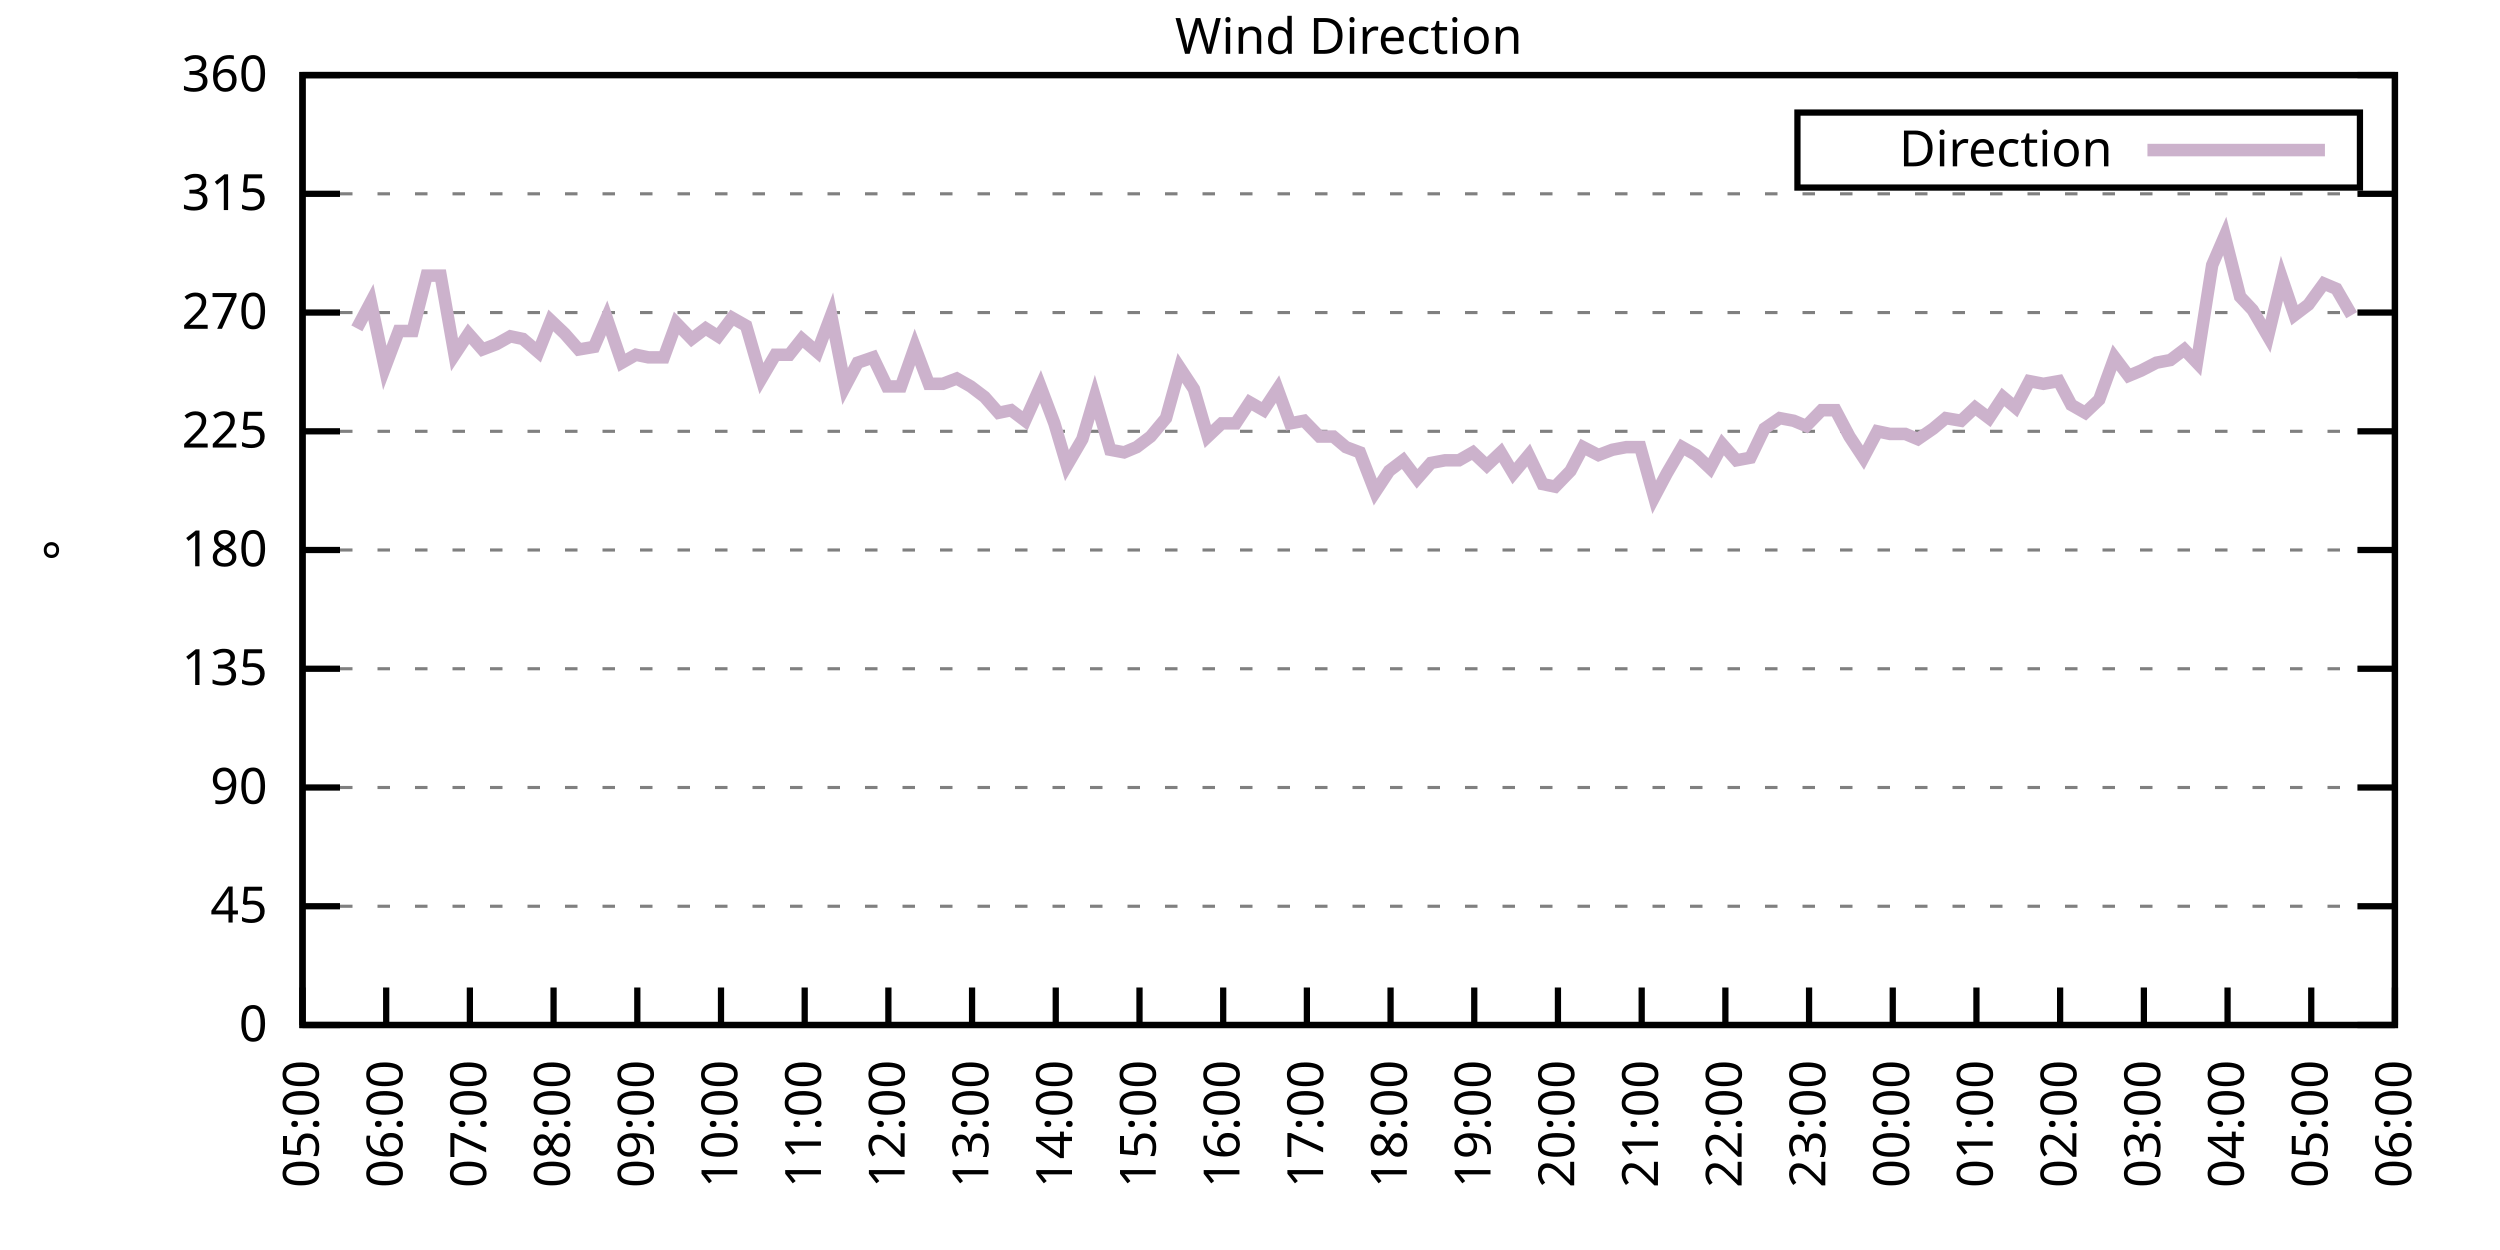
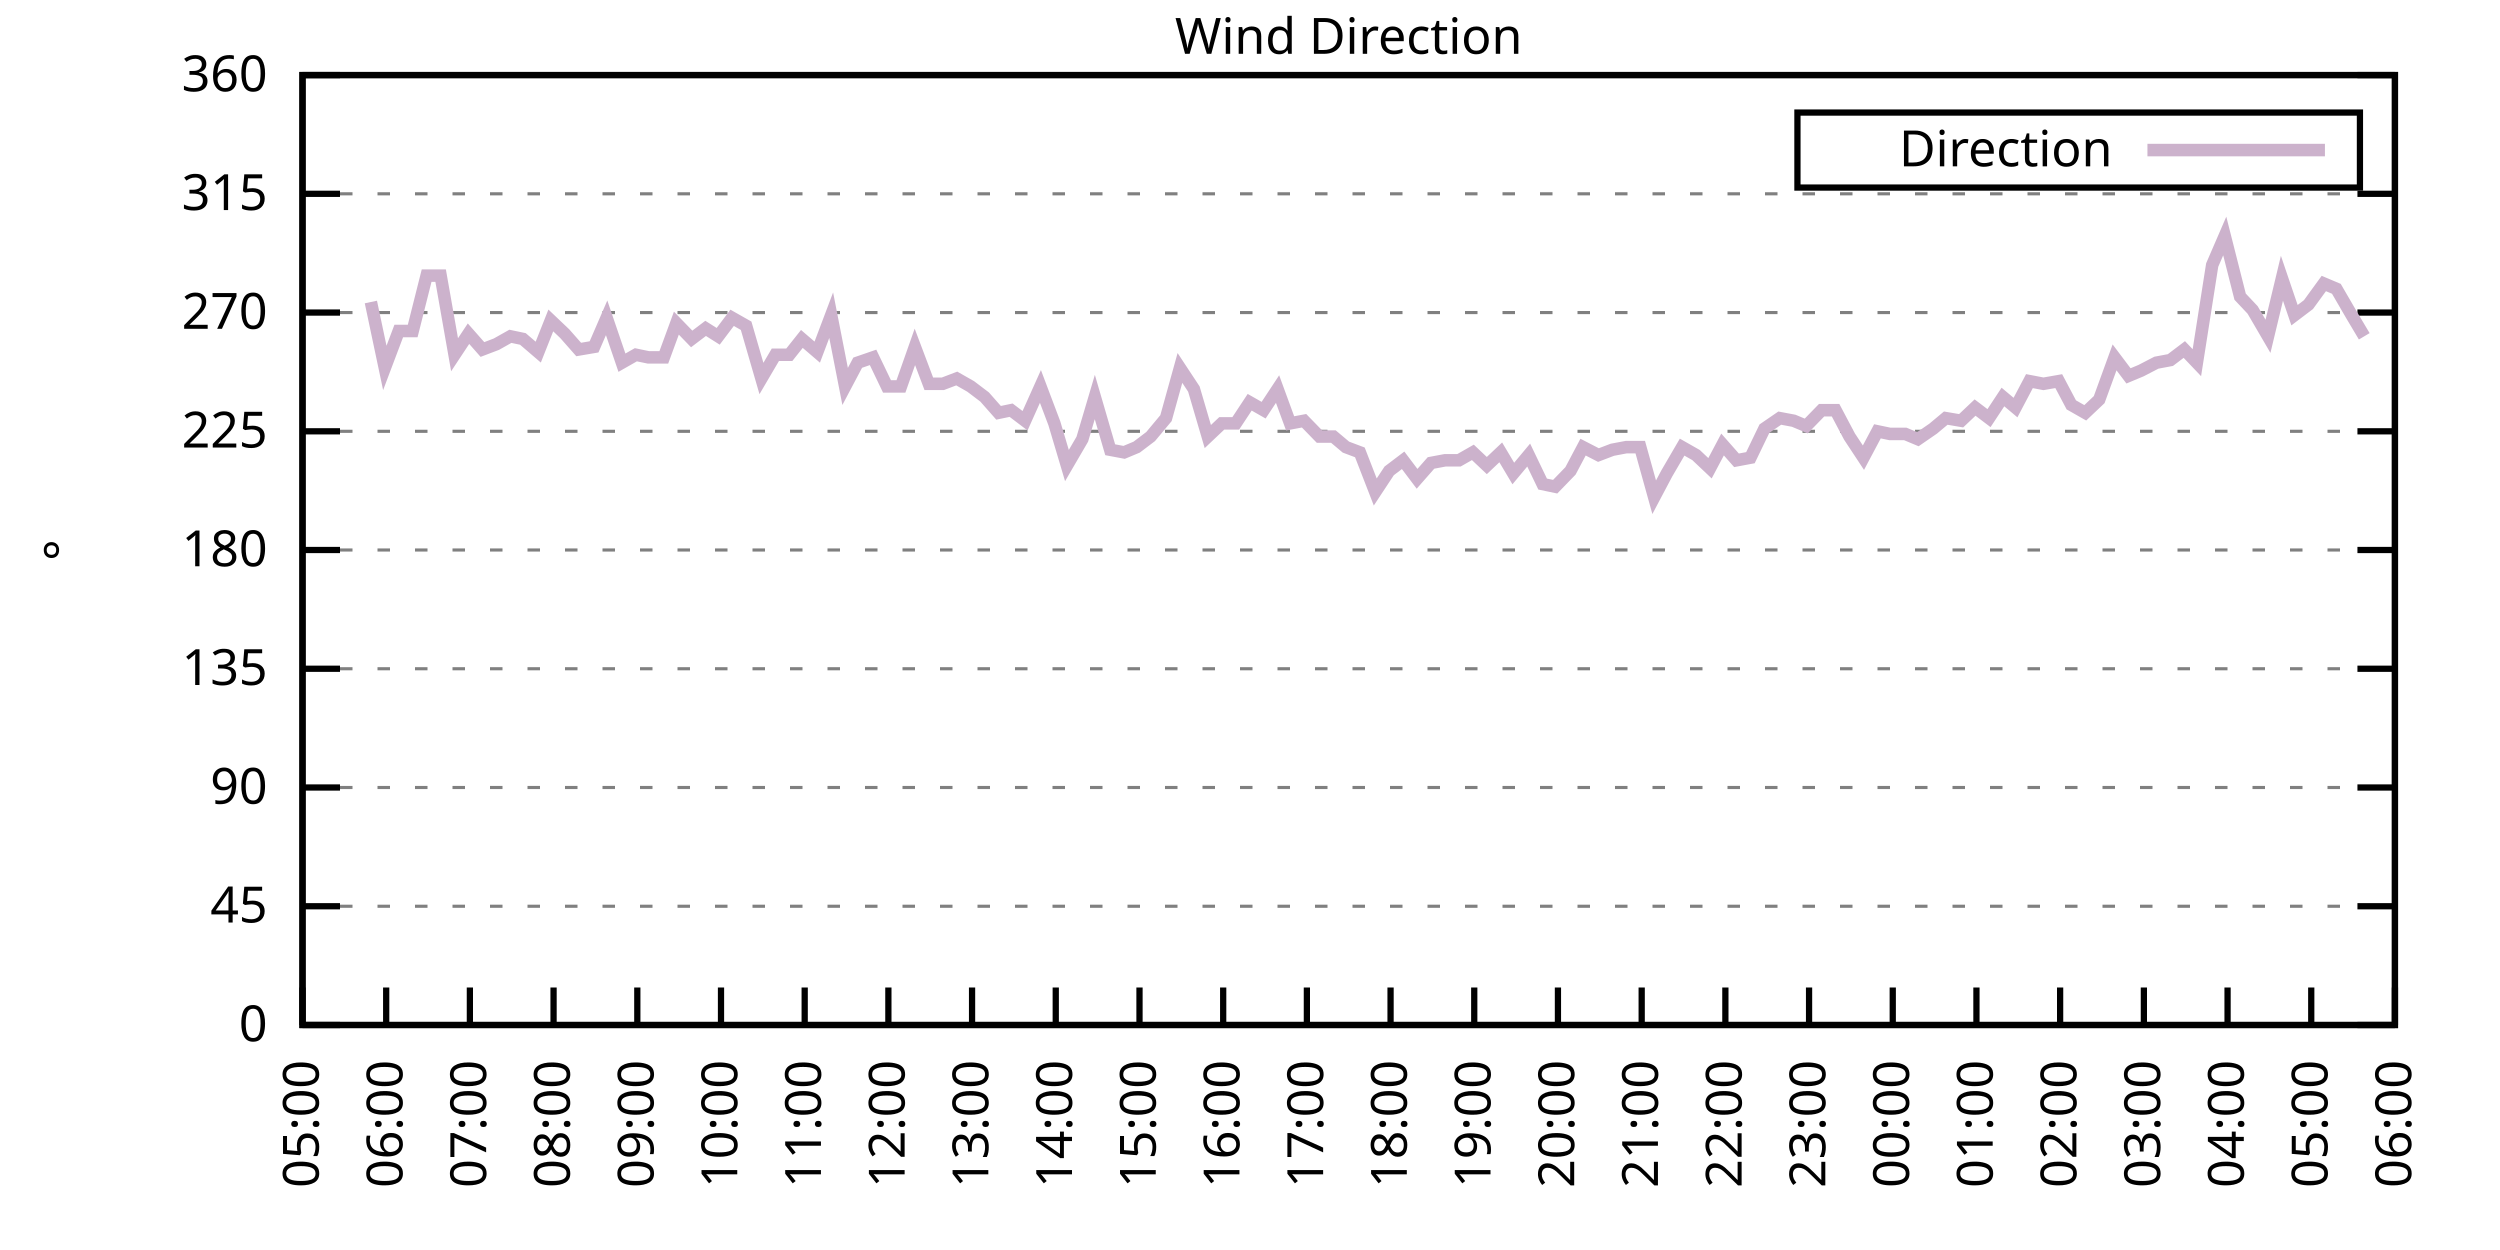
<svg xmlns="http://www.w3.org/2000/svg" xmlns:xlink="http://www.w3.org/1999/xlink" width="400" height="200" viewBox="0 0 400 200">
  <g id="gnuplot_canvas">
    <rect x="0" y="0" width="400" height="200" fill="none" />
    <defs>
      <circle id="gpDot" r="0.5" stroke-width="0.5" stroke="currentColor" />
      <path id="gpPt0" stroke-width="0.333" stroke="currentColor" d="M-1,0 h2 M0,-1 v2" />
      <path id="gpPt1" stroke-width="0.333" stroke="currentColor" d="M-1,-1 L1,1 M1,-1 L-1,1" />
      <path id="gpPt2" stroke-width="0.333" stroke="currentColor" d="M-1,0 L1,0 M0,-1 L0,1 M-1,-1 L1,1 M-1,1 L1,-1" />
      <rect id="gpPt3" stroke-width="0.333" stroke="currentColor" x="-1" y="-1" width="2" height="2" />
      <rect id="gpPt4" stroke-width="0.333" stroke="currentColor" fill="currentColor" x="-1" y="-1" width="2" height="2" />
      <circle id="gpPt5" stroke-width="0.333" stroke="currentColor" cx="0" cy="0" r="1" />
      <use xlink:href="#gpPt5" id="gpPt6" fill="currentColor" stroke="none" />
      <path id="gpPt7" stroke-width="0.333" stroke="currentColor" d="M0,-1.33 L-1.33,0.67 L1.33,0.67 z" />
      <use xlink:href="#gpPt7" id="gpPt8" fill="currentColor" stroke="none" />
      <use xlink:href="#gpPt7" id="gpPt9" stroke="currentColor" transform="rotate(180)" />
      <use xlink:href="#gpPt9" id="gpPt10" fill="currentColor" stroke="none" />
      <use xlink:href="#gpPt3" id="gpPt11" stroke="currentColor" transform="rotate(45)" />
      <use xlink:href="#gpPt11" id="gpPt12" fill="currentColor" stroke="none" />
      <path id="gpPt13" stroke-width="0.333" stroke="currentColor" d="M0,1.330 L1.265,0.411 L0.782,-1.067 L-0.782,-1.076 L-1.265,0.411 z" />
      <use xlink:href="#gpPt13" id="gpPt14" fill="currentColor" stroke="none" />
      <filter id="textbox" filterUnits="objectBoundingBox" x="0" y="0" height="1" width="1">
        <feFlood flood-color="white" flood-opacity="1" result="bgnd" />
        <feComposite in="SourceGraphic" in2="bgnd" operator="atop" />
      </filter>
      <filter id="greybox" filterUnits="objectBoundingBox" x="0" y="0" height="1" width="1">
        <feFlood flood-color="lightgrey" flood-opacity="1" result="grey" />
        <feComposite in="SourceGraphic" in2="grey" operator="atop" />
      </filter>
    </defs>
    <g fill="none" color="white" stroke="currentColor" stroke-width="1.00" stroke-linecap="butt" stroke-linejoin="miter">
</g>
    <g fill="none" color="black" stroke="currentColor" stroke-width="1.00" stroke-linecap="butt" stroke-linejoin="miter">
      <g stroke="none" shape-rendering="crispEdges">
        <polygon fill="rgb(255, 255, 255)" points="48.40,164.00 383.18,164.00 383.18,12.02 48.40,12.02 " />
      </g>
    </g>
    <g fill="none" color="black" stroke="currentColor" stroke-width="1.00" stroke-linecap="butt" stroke-linejoin="miter">
</g>
    <g fill="none" color="black" stroke="black" stroke-width="0.50" stroke-linecap="butt" stroke-linejoin="miter">
</g>
    <g fill="none" color="gray" stroke="currentColor" stroke-width="0.50" stroke-linecap="butt" stroke-linejoin="miter">
      <path stroke="gray" stroke-dasharray="2,4" class="gridline" d="M48.40,164.00 L383.19,164.00  " />
    </g>
    <g fill="none" color="gray" stroke="gray" stroke-width="1.00" stroke-linecap="butt" stroke-linejoin="miter">
</g>
    <g fill="none" color="black" stroke="currentColor" stroke-width="1.00" stroke-linecap="butt" stroke-linejoin="miter">
      <path stroke="black" d="M48.40,164.00 L54.40,164.00 M383.19,164.00 L377.19,164.00  " />
      <g transform="translate(42.80,166.60)" stroke="none" fill="black" font-family="Sans" font-size="8.00" text-anchor="end">
        <text>
          <tspan font-family="Sans"> 0</tspan>
        </text>
      </g>
    </g>
    <g fill="none" color="black" stroke="currentColor" stroke-width="1.00" stroke-linecap="butt" stroke-linejoin="miter">
</g>
    <g fill="none" color="black" stroke="black" stroke-width="0.50" stroke-linecap="butt" stroke-linejoin="miter">
</g>
    <g fill="none" color="gray" stroke="currentColor" stroke-width="0.50" stroke-linecap="butt" stroke-linejoin="miter">
      <path stroke="gray" stroke-dasharray="2,4" class="gridline" d="M48.40,145.00 L383.19,145.00  " />
    </g>
    <g fill="none" color="gray" stroke="gray" stroke-width="1.00" stroke-linecap="butt" stroke-linejoin="miter">
</g>
    <g fill="none" color="black" stroke="currentColor" stroke-width="1.00" stroke-linecap="butt" stroke-linejoin="miter">
      <path stroke="black" d="M48.40,145.00 L54.40,145.00 M383.19,145.00 L377.19,145.00  " />
      <g transform="translate(42.80,147.60)" stroke="none" fill="black" font-family="Sans" font-size="8.00" text-anchor="end">
        <text>
          <tspan font-family="Sans"> 45</tspan>
        </text>
      </g>
    </g>
    <g fill="none" color="black" stroke="currentColor" stroke-width="1.00" stroke-linecap="butt" stroke-linejoin="miter">
</g>
    <g fill="none" color="black" stroke="black" stroke-width="0.50" stroke-linecap="butt" stroke-linejoin="miter">
</g>
    <g fill="none" color="gray" stroke="currentColor" stroke-width="0.50" stroke-linecap="butt" stroke-linejoin="miter">
      <path stroke="gray" stroke-dasharray="2,4" class="gridline" d="M48.40,126.00 L383.19,126.00  " />
    </g>
    <g fill="none" color="gray" stroke="gray" stroke-width="1.00" stroke-linecap="butt" stroke-linejoin="miter">
</g>
    <g fill="none" color="black" stroke="currentColor" stroke-width="1.00" stroke-linecap="butt" stroke-linejoin="miter">
      <path stroke="black" d="M48.40,126.00 L54.40,126.00 M383.19,126.00 L377.19,126.00  " />
      <g transform="translate(42.80,128.60)" stroke="none" fill="black" font-family="Sans" font-size="8.00" text-anchor="end">
        <text>
          <tspan font-family="Sans"> 90</tspan>
        </text>
      </g>
    </g>
    <g fill="none" color="black" stroke="currentColor" stroke-width="1.00" stroke-linecap="butt" stroke-linejoin="miter">
</g>
    <g fill="none" color="black" stroke="black" stroke-width="0.50" stroke-linecap="butt" stroke-linejoin="miter">
</g>
    <g fill="none" color="gray" stroke="currentColor" stroke-width="0.50" stroke-linecap="butt" stroke-linejoin="miter">
      <path stroke="gray" stroke-dasharray="2,4" class="gridline" d="M48.40,107.00 L383.19,107.00  " />
    </g>
    <g fill="none" color="gray" stroke="gray" stroke-width="1.00" stroke-linecap="butt" stroke-linejoin="miter">
</g>
    <g fill="none" color="black" stroke="currentColor" stroke-width="1.00" stroke-linecap="butt" stroke-linejoin="miter">
      <path stroke="black" d="M48.40,107.00 L54.40,107.00 M383.19,107.00 L377.19,107.00  " />
      <g transform="translate(42.80,109.60)" stroke="none" fill="black" font-family="Sans" font-size="8.00" text-anchor="end">
        <text>
          <tspan font-family="Sans"> 135</tspan>
        </text>
      </g>
    </g>
    <g fill="none" color="black" stroke="currentColor" stroke-width="1.00" stroke-linecap="butt" stroke-linejoin="miter">
</g>
    <g fill="none" color="black" stroke="black" stroke-width="0.50" stroke-linecap="butt" stroke-linejoin="miter">
</g>
    <g fill="none" color="gray" stroke="currentColor" stroke-width="0.50" stroke-linecap="butt" stroke-linejoin="miter">
      <path stroke="gray" stroke-dasharray="2,4" class="gridline" d="M48.40,88.00 L383.19,88.00  " />
    </g>
    <g fill="none" color="gray" stroke="gray" stroke-width="1.00" stroke-linecap="butt" stroke-linejoin="miter">
</g>
    <g fill="none" color="black" stroke="currentColor" stroke-width="1.00" stroke-linecap="butt" stroke-linejoin="miter">
      <path stroke="black" d="M48.40,88.00 L54.40,88.00 M383.19,88.00 L377.19,88.00  " />
      <g transform="translate(42.80,90.60)" stroke="none" fill="black" font-family="Sans" font-size="8.00" text-anchor="end">
        <text>
          <tspan font-family="Sans"> 180</tspan>
        </text>
      </g>
    </g>
    <g fill="none" color="black" stroke="currentColor" stroke-width="1.00" stroke-linecap="butt" stroke-linejoin="miter">
</g>
    <g fill="none" color="black" stroke="black" stroke-width="0.50" stroke-linecap="butt" stroke-linejoin="miter">
</g>
    <g fill="none" color="gray" stroke="currentColor" stroke-width="0.50" stroke-linecap="butt" stroke-linejoin="miter">
      <path stroke="gray" stroke-dasharray="2,4" class="gridline" d="M48.40,69.01 L383.19,69.01  " />
    </g>
    <g fill="none" color="gray" stroke="gray" stroke-width="1.00" stroke-linecap="butt" stroke-linejoin="miter">
</g>
    <g fill="none" color="black" stroke="currentColor" stroke-width="1.00" stroke-linecap="butt" stroke-linejoin="miter">
      <path stroke="black" d="M48.40,69.01 L54.40,69.01 M383.19,69.01 L377.19,69.01  " />
      <g transform="translate(42.80,71.61)" stroke="none" fill="black" font-family="Sans" font-size="8.00" text-anchor="end">
        <text>
          <tspan font-family="Sans"> 225</tspan>
        </text>
      </g>
    </g>
    <g fill="none" color="black" stroke="currentColor" stroke-width="1.00" stroke-linecap="butt" stroke-linejoin="miter">
</g>
    <g fill="none" color="black" stroke="black" stroke-width="0.50" stroke-linecap="butt" stroke-linejoin="miter">
</g>
    <g fill="none" color="gray" stroke="currentColor" stroke-width="0.50" stroke-linecap="butt" stroke-linejoin="miter">
      <path stroke="gray" stroke-dasharray="2,4" class="gridline" d="M48.40,50.01 L383.19,50.01  " />
    </g>
    <g fill="none" color="gray" stroke="gray" stroke-width="1.00" stroke-linecap="butt" stroke-linejoin="miter">
</g>
    <g fill="none" color="black" stroke="currentColor" stroke-width="1.00" stroke-linecap="butt" stroke-linejoin="miter">
      <path stroke="black" d="M48.40,50.01 L54.40,50.01 M383.19,50.01 L377.19,50.01  " />
      <g transform="translate(42.80,52.61)" stroke="none" fill="black" font-family="Sans" font-size="8.00" text-anchor="end">
        <text>
          <tspan font-family="Sans"> 270</tspan>
        </text>
      </g>
    </g>
    <g fill="none" color="black" stroke="currentColor" stroke-width="1.00" stroke-linecap="butt" stroke-linejoin="miter">
</g>
    <g fill="none" color="black" stroke="black" stroke-width="0.50" stroke-linecap="butt" stroke-linejoin="miter">
</g>
    <g fill="none" color="gray" stroke="currentColor" stroke-width="0.50" stroke-linecap="butt" stroke-linejoin="miter">
      <path stroke="gray" stroke-dasharray="2,4" class="gridline" d="M48.40,31.01 L383.19,31.01  " />
    </g>
    <g fill="none" color="gray" stroke="gray" stroke-width="1.00" stroke-linecap="butt" stroke-linejoin="miter">
</g>
    <g fill="none" color="black" stroke="currentColor" stroke-width="1.00" stroke-linecap="butt" stroke-linejoin="miter">
      <path stroke="black" d="M48.40,31.01 L54.40,31.01 M383.19,31.01 L377.19,31.01  " />
      <g transform="translate(42.80,33.61)" stroke="none" fill="black" font-family="Sans" font-size="8.00" text-anchor="end">
        <text>
          <tspan font-family="Sans"> 315</tspan>
        </text>
      </g>
    </g>
    <g fill="none" color="black" stroke="currentColor" stroke-width="1.00" stroke-linecap="butt" stroke-linejoin="miter">
</g>
    <g fill="none" color="black" stroke="black" stroke-width="0.50" stroke-linecap="butt" stroke-linejoin="miter">
</g>
    <g fill="none" color="gray" stroke="currentColor" stroke-width="0.50" stroke-linecap="butt" stroke-linejoin="miter">
      <path stroke="gray" stroke-dasharray="2,4" class="gridline" d="M48.40,12.01 L383.19,12.01  " />
    </g>
    <g fill="none" color="gray" stroke="gray" stroke-width="1.00" stroke-linecap="butt" stroke-linejoin="miter">
</g>
    <g fill="none" color="black" stroke="currentColor" stroke-width="1.00" stroke-linecap="butt" stroke-linejoin="miter">
      <path stroke="black" d="M48.40,12.01 L54.40,12.01 M383.19,12.01 L377.19,12.01  " />
      <g transform="translate(42.80,14.61)" stroke="none" fill="black" font-family="Sans" font-size="8.00" text-anchor="end">
        <text>
          <tspan font-family="Sans"> 360</tspan>
        </text>
      </g>
    </g>
    <g fill="none" color="black" stroke="currentColor" stroke-width="1.00" stroke-linecap="butt" stroke-linejoin="miter">
      <path stroke="black" d="M48.40,164.00 L48.40,158.00  " />
      <g transform="translate(51.00,169.60) rotate(270.00)" stroke="none" fill="black" font-family="Sans" font-size="8.00" text-anchor="end">
        <text>
          <tspan font-family="Sans">05:00</tspan>
        </text>
      </g>
    </g>
    <g fill="none" color="black" stroke="currentColor" stroke-width="1.00" stroke-linecap="butt" stroke-linejoin="miter">
      <path stroke="black" d="M61.79,164.00 L61.79,158.00  " />
      <g transform="translate(64.39,169.60) rotate(270.00)" stroke="none" fill="black" font-family="Sans" font-size="8.00" text-anchor="end">
        <text>
          <tspan font-family="Sans">06:00</tspan>
        </text>
      </g>
    </g>
    <g fill="none" color="black" stroke="currentColor" stroke-width="1.00" stroke-linecap="butt" stroke-linejoin="miter">
      <path stroke="black" d="M75.18,164.00 L75.18,158.00  " />
      <g transform="translate(77.78,169.60) rotate(270.00)" stroke="none" fill="black" font-family="Sans" font-size="8.00" text-anchor="end">
        <text>
          <tspan font-family="Sans">07:00</tspan>
        </text>
      </g>
    </g>
    <g fill="none" color="black" stroke="currentColor" stroke-width="1.00" stroke-linecap="butt" stroke-linejoin="miter">
      <path stroke="black" d="M88.57,164.00 L88.57,158.00  " />
      <g transform="translate(91.17,169.60) rotate(270.00)" stroke="none" fill="black" font-family="Sans" font-size="8.00" text-anchor="end">
        <text>
          <tspan font-family="Sans">08:00</tspan>
        </text>
      </g>
    </g>
    <g fill="none" color="black" stroke="currentColor" stroke-width="1.00" stroke-linecap="butt" stroke-linejoin="miter">
      <path stroke="black" d="M101.97,164.00 L101.97,158.00  " />
      <g transform="translate(104.57,169.60) rotate(270.00)" stroke="none" fill="black" font-family="Sans" font-size="8.00" text-anchor="end">
        <text>
          <tspan font-family="Sans">09:00</tspan>
        </text>
      </g>
    </g>
    <g fill="none" color="black" stroke="currentColor" stroke-width="1.00" stroke-linecap="butt" stroke-linejoin="miter">
      <path stroke="black" d="M115.36,164.00 L115.36,158.00  " />
      <g transform="translate(117.96,169.60) rotate(270.00)" stroke="none" fill="black" font-family="Sans" font-size="8.00" text-anchor="end">
        <text>
          <tspan font-family="Sans">10:00</tspan>
        </text>
      </g>
    </g>
    <g fill="none" color="black" stroke="currentColor" stroke-width="1.00" stroke-linecap="butt" stroke-linejoin="miter">
      <path stroke="black" d="M128.75,164.00 L128.75,158.00  " />
      <g transform="translate(131.35,169.60) rotate(270.00)" stroke="none" fill="black" font-family="Sans" font-size="8.00" text-anchor="end">
        <text>
          <tspan font-family="Sans">11:00</tspan>
        </text>
      </g>
    </g>
    <g fill="none" color="black" stroke="currentColor" stroke-width="1.00" stroke-linecap="butt" stroke-linejoin="miter">
      <path stroke="black" d="M142.14,164.00 L142.14,158.00  " />
      <g transform="translate(144.74,169.60) rotate(270.00)" stroke="none" fill="black" font-family="Sans" font-size="8.00" text-anchor="end">
        <text>
          <tspan font-family="Sans">12:00</tspan>
        </text>
      </g>
    </g>
    <g fill="none" color="black" stroke="currentColor" stroke-width="1.00" stroke-linecap="butt" stroke-linejoin="miter">
      <path stroke="black" d="M155.53,164.00 L155.53,158.00  " />
      <g transform="translate(158.13,169.60) rotate(270.00)" stroke="none" fill="black" font-family="Sans" font-size="8.00" text-anchor="end">
        <text>
          <tspan font-family="Sans">13:00</tspan>
        </text>
      </g>
    </g>
    <g fill="none" color="black" stroke="currentColor" stroke-width="1.00" stroke-linecap="butt" stroke-linejoin="miter">
      <path stroke="black" d="M168.92,164.00 L168.92,158.00  " />
      <g transform="translate(171.52,169.60) rotate(270.00)" stroke="none" fill="black" font-family="Sans" font-size="8.00" text-anchor="end">
        <text>
          <tspan font-family="Sans">14:00</tspan>
        </text>
      </g>
    </g>
    <g fill="none" color="black" stroke="currentColor" stroke-width="1.00" stroke-linecap="butt" stroke-linejoin="miter">
      <path stroke="black" d="M182.32,164.00 L182.32,158.00  " />
      <g transform="translate(184.92,169.60) rotate(270.00)" stroke="none" fill="black" font-family="Sans" font-size="8.00" text-anchor="end">
        <text>
          <tspan font-family="Sans">15:00</tspan>
        </text>
      </g>
    </g>
    <g fill="none" color="black" stroke="currentColor" stroke-width="1.00" stroke-linecap="butt" stroke-linejoin="miter">
      <path stroke="black" d="M195.71,164.00 L195.71,158.00  " />
      <g transform="translate(198.31,169.60) rotate(270.00)" stroke="none" fill="black" font-family="Sans" font-size="8.00" text-anchor="end">
        <text>
          <tspan font-family="Sans">16:00</tspan>
        </text>
      </g>
    </g>
    <g fill="none" color="black" stroke="currentColor" stroke-width="1.00" stroke-linecap="butt" stroke-linejoin="miter">
      <path stroke="black" d="M209.10,164.00 L209.10,158.00  " />
      <g transform="translate(211.70,169.60) rotate(270.00)" stroke="none" fill="black" font-family="Sans" font-size="8.00" text-anchor="end">
        <text>
          <tspan font-family="Sans">17:00</tspan>
        </text>
      </g>
    </g>
    <g fill="none" color="black" stroke="currentColor" stroke-width="1.00" stroke-linecap="butt" stroke-linejoin="miter">
      <path stroke="black" d="M222.49,164.00 L222.49,158.00  " />
      <g transform="translate(225.09,169.60) rotate(270.00)" stroke="none" fill="black" font-family="Sans" font-size="8.00" text-anchor="end">
        <text>
          <tspan font-family="Sans">18:00</tspan>
        </text>
      </g>
    </g>
    <g fill="none" color="black" stroke="currentColor" stroke-width="1.00" stroke-linecap="butt" stroke-linejoin="miter">
      <path stroke="black" d="M235.88,164.00 L235.88,158.00  " />
      <g transform="translate(238.48,169.60) rotate(270.00)" stroke="none" fill="black" font-family="Sans" font-size="8.00" text-anchor="end">
        <text>
          <tspan font-family="Sans">19:00</tspan>
        </text>
      </g>
    </g>
    <g fill="none" color="black" stroke="currentColor" stroke-width="1.00" stroke-linecap="butt" stroke-linejoin="miter">
      <path stroke="black" d="M249.27,164.00 L249.27,158.00  " />
      <g transform="translate(251.87,169.60) rotate(270.00)" stroke="none" fill="black" font-family="Sans" font-size="8.00" text-anchor="end">
        <text>
          <tspan font-family="Sans">20:00</tspan>
        </text>
      </g>
    </g>
    <g fill="none" color="black" stroke="currentColor" stroke-width="1.00" stroke-linecap="butt" stroke-linejoin="miter">
      <path stroke="black" d="M262.67,164.00 L262.67,158.00  " />
      <g transform="translate(265.27,169.60) rotate(270.00)" stroke="none" fill="black" font-family="Sans" font-size="8.00" text-anchor="end">
        <text>
          <tspan font-family="Sans">21:00</tspan>
        </text>
      </g>
    </g>
    <g fill="none" color="black" stroke="currentColor" stroke-width="1.00" stroke-linecap="butt" stroke-linejoin="miter">
      <path stroke="black" d="M276.06,164.00 L276.06,158.00  " />
      <g transform="translate(278.66,169.60) rotate(270.00)" stroke="none" fill="black" font-family="Sans" font-size="8.00" text-anchor="end">
        <text>
          <tspan font-family="Sans">22:00</tspan>
        </text>
      </g>
    </g>
    <g fill="none" color="black" stroke="currentColor" stroke-width="1.00" stroke-linecap="butt" stroke-linejoin="miter">
      <path stroke="black" d="M289.45,164.00 L289.45,158.00  " />
      <g transform="translate(292.05,169.60) rotate(270.00)" stroke="none" fill="black" font-family="Sans" font-size="8.00" text-anchor="end">
        <text>
          <tspan font-family="Sans">23:00</tspan>
        </text>
      </g>
    </g>
    <g fill="none" color="black" stroke="currentColor" stroke-width="1.00" stroke-linecap="butt" stroke-linejoin="miter">
      <path stroke="black" d="M302.84,164.00 L302.84,158.00  " />
      <g transform="translate(305.44,169.60) rotate(270.00)" stroke="none" fill="black" font-family="Sans" font-size="8.00" text-anchor="end">
        <text>
          <tspan font-family="Sans">00:00</tspan>
        </text>
      </g>
    </g>
    <g fill="none" color="black" stroke="currentColor" stroke-width="1.00" stroke-linecap="butt" stroke-linejoin="miter">
      <path stroke="black" d="M316.23,164.00 L316.23,158.00  " />
      <g transform="translate(318.83,169.60) rotate(270.00)" stroke="none" fill="black" font-family="Sans" font-size="8.00" text-anchor="end">
        <text>
          <tspan font-family="Sans">01:00</tspan>
        </text>
      </g>
    </g>
    <g fill="none" color="black" stroke="currentColor" stroke-width="1.00" stroke-linecap="butt" stroke-linejoin="miter">
      <path stroke="black" d="M329.62,164.00 L329.62,158.00  " />
      <g transform="translate(332.22,169.60) rotate(270.00)" stroke="none" fill="black" font-family="Sans" font-size="8.00" text-anchor="end">
        <text>
          <tspan font-family="Sans">02:00</tspan>
        </text>
      </g>
    </g>
    <g fill="none" color="black" stroke="currentColor" stroke-width="1.00" stroke-linecap="butt" stroke-linejoin="miter">
      <path stroke="black" d="M343.02,164.00 L343.02,158.00  " />
      <g transform="translate(345.62,169.60) rotate(270.00)" stroke="none" fill="black" font-family="Sans" font-size="8.00" text-anchor="end">
        <text>
          <tspan font-family="Sans">03:00</tspan>
        </text>
      </g>
    </g>
    <g fill="none" color="black" stroke="currentColor" stroke-width="1.00" stroke-linecap="butt" stroke-linejoin="miter">
      <path stroke="black" d="M356.41,164.00 L356.41,158.00  " />
      <g transform="translate(359.01,169.60) rotate(270.00)" stroke="none" fill="black" font-family="Sans" font-size="8.00" text-anchor="end">
        <text>
          <tspan font-family="Sans">04:00</tspan>
        </text>
      </g>
    </g>
    <g fill="none" color="black" stroke="currentColor" stroke-width="1.00" stroke-linecap="butt" stroke-linejoin="miter">
      <path stroke="black" d="M369.80,164.00 L369.80,158.00  " />
      <g transform="translate(372.40,169.60) rotate(270.00)" stroke="none" fill="black" font-family="Sans" font-size="8.00" text-anchor="end">
        <text>
          <tspan font-family="Sans">05:00</tspan>
        </text>
      </g>
    </g>
    <g fill="none" color="black" stroke="currentColor" stroke-width="1.00" stroke-linecap="butt" stroke-linejoin="miter">
      <path stroke="black" d="M383.19,164.00 L383.19,158.00  " />
      <g transform="translate(385.79,169.60) rotate(270.00)" stroke="none" fill="black" font-family="Sans" font-size="8.00" text-anchor="end">
        <text>
          <tspan font-family="Sans">06:00</tspan>
        </text>
      </g>
    </g>
    <g fill="none" color="black" stroke="currentColor" stroke-width="1.00" stroke-linecap="butt" stroke-linejoin="miter">
</g>
    <g fill="none" color="black" stroke="currentColor" stroke-width="1.00" stroke-linecap="butt" stroke-linejoin="miter">
      <path stroke="black" d="M48.40,12.01 L48.40,164.00 L383.19,164.00 L383.19,12.01 L48.40,12.01 Z  " />
    </g>
    <g fill="none" color="black" stroke="currentColor" stroke-width="1.00" stroke-linecap="butt" stroke-linejoin="miter">
</g>
    <g fill="none" color="black" stroke="currentColor" stroke-width="1.00" stroke-linecap="butt" stroke-linejoin="miter">
      <path stroke="black" d="M287.59,30.01 L287.59,18.01 L377.59,18.01 L377.59,30.01 L287.59,30.01 Z  " />
    </g>
    <g id="Wind_direction_plot_1">
      <g fill="none" color="white" stroke="black" stroke-width="2.00" stroke-linecap="butt" stroke-linejoin="miter">
</g>
      <g fill="none" color="black" stroke="currentColor" stroke-width="2.00" stroke-linecap="butt" stroke-linejoin="miter">
        <g transform="translate(337.99,26.61)" stroke="none" fill="black" font-family="Sans" font-size="8.00" text-anchor="end">
          <text>
            <tspan font-family="Sans">Direction</tspan>
          </text>
        </g>
      </g>
      <g fill="none" color="black" stroke="currentColor" stroke-width="2.00" stroke-linecap="butt" stroke-linejoin="miter">
-         <path stroke="rgb(204, 178, 204)" d="M343.59,24.01 L371.99,24.01 M57.10,52.54 L59.34,48.32 L61.57,58.87 L63.80,52.96 L66.03,52.96 L68.26,44.10   L70.50,44.10 L72.73,56.76 L74.96,53.39 L77.19,55.92 L79.42,55.07 L81.66,53.81 L83.66,54.23 L86.12,56.34   L88.13,51.27 L90.36,53.39 L92.59,55.92 L95.05,55.50 L97.06,50.85 L99.51,58.03 L101.74,56.76 L103.75,57.18   L106.21,57.18 L108.22,51.70 L110.67,54.23 L112.90,52.54 L114.91,53.81 L117.14,50.85 L119.38,52.12 L121.83,60.56   L124.06,56.76 L126.29,56.76 L128.30,54.23 L130.76,56.34 L132.99,50.43 L135.22,61.83 L137.23,58.03 L139.69,57.18   L141.92,61.83 L144.15,61.83 L146.38,55.50 L148.61,61.41 L150.85,61.41 L153.08,60.56 L155.31,61.83 L157.54,63.52   L159.77,66.05 L161.78,65.63 L164.01,67.32 L166.47,61.83 L168.70,67.74 L170.71,74.49 L173.17,70.27 L175.17,63.52   L177.63,71.96 L179.86,72.38 L181.87,71.54 L184.10,69.85 L186.56,66.90 L188.79,58.87 L191.02,62.25 L193.25,69.85   L195.48,67.74 L197.72,67.74 L199.95,64.36 L202.18,65.63 L204.41,62.25 L206.42,67.74 L208.65,67.32 L211.11,69.85   L213.34,69.85 L215.35,71.54 L217.58,72.38 L220.04,78.72 L222.27,75.34 L224.50,73.65 L226.73,76.61 L228.96,74.07   L231.20,73.65 L233.43,73.65 L235.66,72.38 L237.89,74.49 L240.12,72.38 L242.13,75.76 L244.59,72.81 L246.82,77.45   L248.83,77.87 L251.28,75.34 L253.29,71.54 L255.75,72.81 L257.98,71.96 L260.21,71.54 L262.44,71.54 L264.67,79.56   L266.68,75.76 L269.14,71.54 L271.37,72.81 L273.60,74.92 L275.61,71.12 L277.84,73.65 L280.07,73.23 L282.31,68.58   L284.76,66.90 L286.99,67.32 L289.00,68.16 L291.46,65.63 L293.69,65.63 L295.92,69.85 L298.15,73.23 L300.39,69.01   L302.39,69.43 L304.85,69.43 L306.86,70.27 L309.31,68.58 L311.32,66.90 L313.78,67.32 L316.01,65.21 L318.24,66.90   L320.47,63.52 L322.48,65.21 L324.71,60.98 L326.95,61.41 L329.40,60.98 L331.41,64.78 L333.64,66.05 L335.87,63.94   L338.33,57.18 L340.56,60.14 L342.57,59.30 L345.02,58.03 L347.26,57.61 L349.49,55.92 L351.50,58.03 L353.95,42.41   L355.96,37.76 L358.42,47.47 L360.42,49.59 L362.88,53.81 L365.11,44.52 L367.12,50.43 L369.35,48.74 L371.81,45.36   L373.82,46.21 L376.27,50.43  " />
+         <path stroke="rgb(204, 178, 204)" d="M343.59,24.01 L371.99,24.01 M59.34,48.32 L61.57,58.87 L63.80,52.96 L66.03,52.96 L68.26,44.10 L70.50,44.10   L72.73,56.76 L74.96,53.39 L77.19,55.92 L79.42,55.07 L81.66,53.81 L83.66,54.23 L86.12,56.34 L88.13,51.27   L90.36,53.39 L92.59,55.92 L95.05,55.50 L97.06,50.85 L99.51,58.03 L101.74,56.76 L103.75,57.18 L106.21,57.18   L108.22,51.70 L110.67,54.23 L112.90,52.54 L114.91,53.81 L117.14,50.85 L119.38,52.12 L121.83,60.56 L124.06,56.76   L126.29,56.76 L128.30,54.23 L130.76,56.34 L132.99,50.43 L135.22,61.83 L137.23,58.03 L139.69,57.18 L141.92,61.83   L144.15,61.83 L146.38,55.50 L148.61,61.41 L150.85,61.41 L153.08,60.56 L155.31,61.83 L157.54,63.52 L159.77,66.05   L161.78,65.63 L164.01,67.32 L166.47,61.83 L168.70,67.74 L170.71,74.49 L173.17,70.27 L175.17,63.52 L177.63,71.96   L179.86,72.38 L181.87,71.54 L184.10,69.85 L186.56,66.90 L188.79,58.87 L191.02,62.25 L193.25,69.85 L195.48,67.74   L197.72,67.74 L199.95,64.36 L202.18,65.63 L204.41,62.25 L206.42,67.74 L208.65,67.32 L211.11,69.85 L213.34,69.85   L215.35,71.54 L217.58,72.38 L220.04,78.72 L222.27,75.34 L224.50,73.65 L226.73,76.61 L228.96,74.07 L231.20,73.65   L233.43,73.65 L235.66,72.38 L237.89,74.49 L240.12,72.38 L242.13,75.76 L244.59,72.81 L246.82,77.45 L248.83,77.87   L251.28,75.34 L253.29,71.54 L255.75,72.81 L257.98,71.96 L260.21,71.54 L262.44,71.54 L264.67,79.56 L266.68,75.76   L269.14,71.54 L271.37,72.81 L273.60,74.92 L275.61,71.12 L277.84,73.65 L280.07,73.23 L282.31,68.58 L284.76,66.90   L286.99,67.32 L289.00,68.16 L291.46,65.63 L293.69,65.63 L295.92,69.85 L298.15,73.23 L300.39,69.01 L302.39,69.43   L304.85,69.43 L306.86,70.27 L309.31,68.58 L311.32,66.90 L313.78,67.32 L316.01,65.21 L318.24,66.90 L320.47,63.52   L322.48,65.21 L324.71,60.98 L326.95,61.41 L329.40,60.98 L331.41,64.78 L333.64,66.05 L335.87,63.94 L338.33,57.18   L340.56,60.14 L342.57,59.30 L345.02,58.03 L347.26,57.61 L349.49,55.92 L351.50,58.03 L353.95,42.41 L355.96,37.76   L358.42,47.47 L360.42,49.59 L362.88,53.81 L365.11,44.52 L367.12,50.43 L369.35,48.74 L371.81,45.36 L373.82,46.21   L376.27,50.43 L378.28,53.81  " />
      </g>
    </g>
    <g fill="none" color="black" stroke="currentColor" stroke-width="2.00" stroke-linecap="butt" stroke-linejoin="miter">
</g>
    <g fill="none" color="black" stroke="black" stroke-width="1.00" stroke-linecap="butt" stroke-linejoin="miter">
</g>
    <g fill="none" color="black" stroke="currentColor" stroke-width="1.00" stroke-linecap="butt" stroke-linejoin="miter">
      <path stroke="black" d="M48.40,12.01 L48.40,164.00 L383.19,164.00 L383.19,12.01 L48.40,12.01 Z  " />
      <g transform="translate(12.80,88.01) rotate(270.00)" stroke="none" fill="black" font-family="Sans" font-size="8.00" text-anchor="middle">
        <text>
          <tspan font-family="Sans">°</tspan>
        </text>
      </g>
    </g>
    <g fill="none" color="black" stroke="currentColor" stroke-width="1.00" stroke-linecap="butt" stroke-linejoin="miter">
</g>
    <g fill="none" color="black" stroke="currentColor" stroke-width="1.00" stroke-linecap="butt" stroke-linejoin="miter">
      <g transform="translate(215.79,8.61)" stroke="none" fill="black" font-family="Sans" font-size="8.00" text-anchor="middle">
        <text>
          <tspan font-family="Sans">Wind Direction</tspan>
        </text>
      </g>
    </g>
    <g fill="none" color="black" stroke="currentColor" stroke-width="1.00" stroke-linecap="butt" stroke-linejoin="miter">
</g>
  </g>
</svg>
